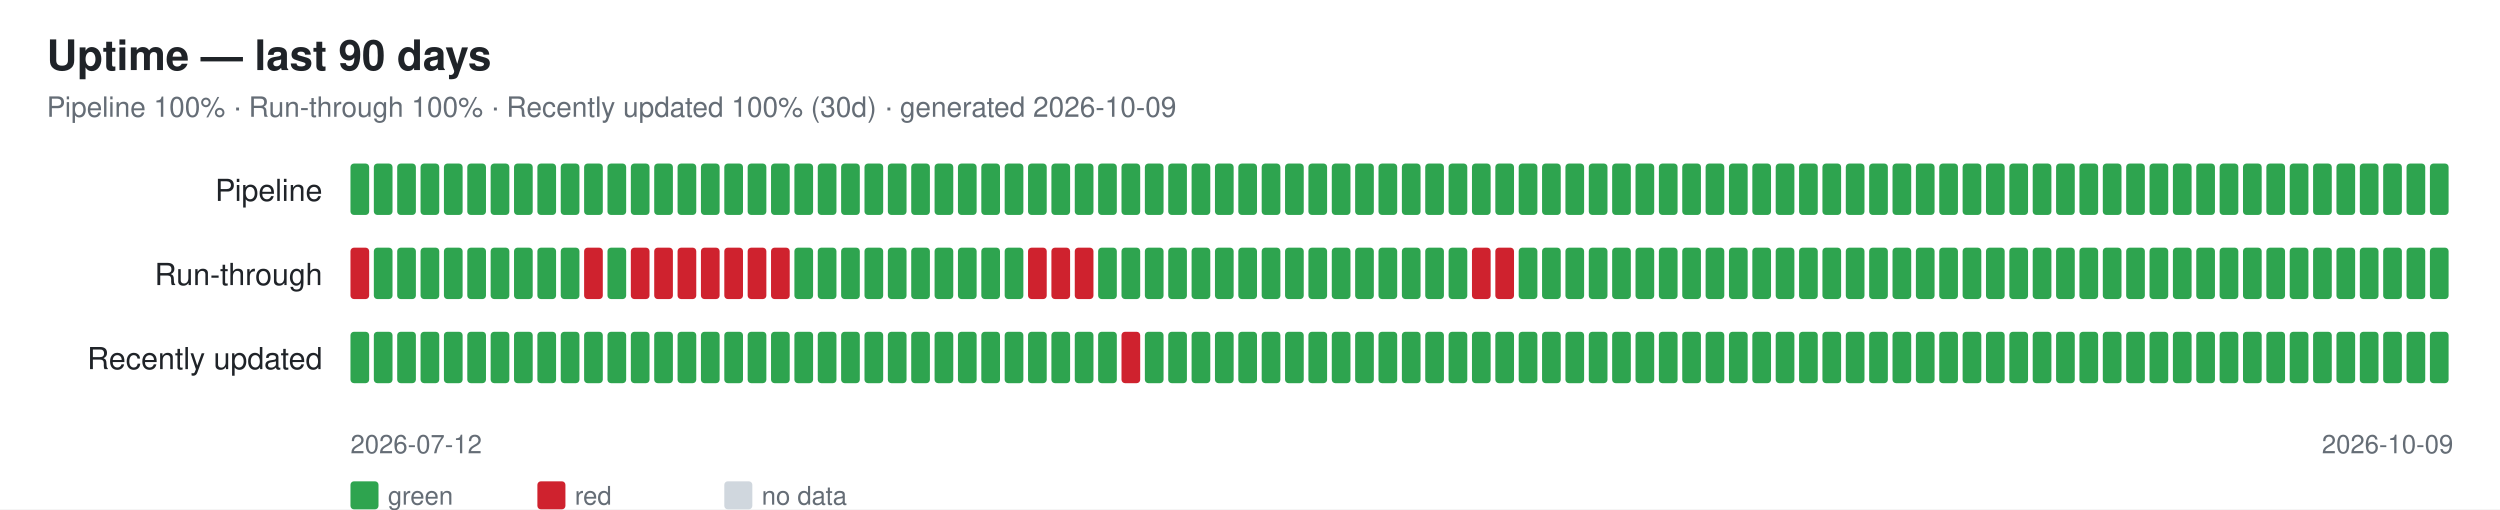
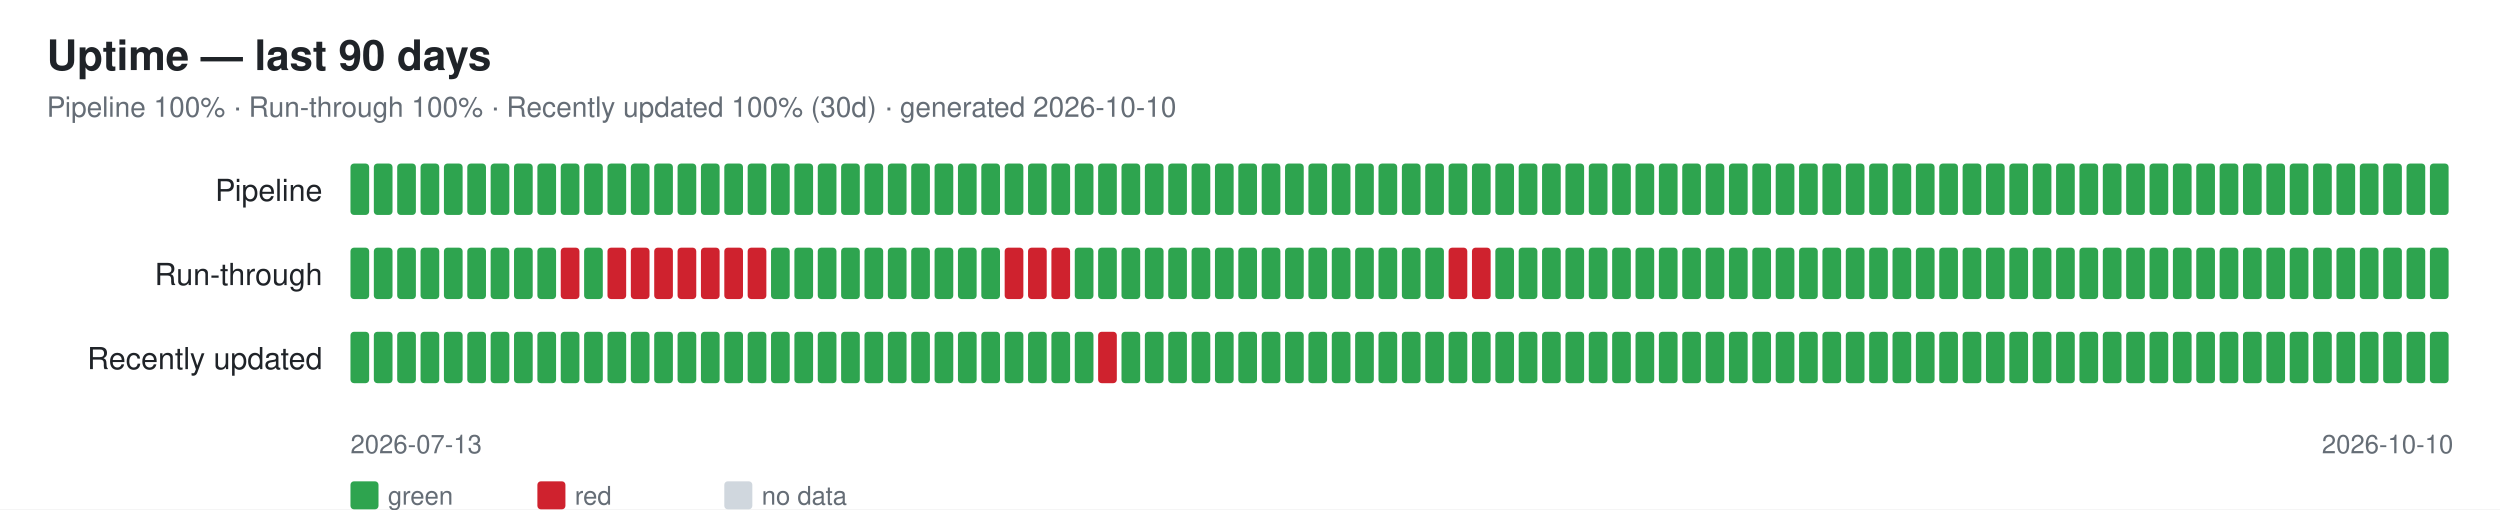
<svg xmlns="http://www.w3.org/2000/svg" width="1070" height="218" font-family="-apple-system,Segoe UI,Helvetica,Arial,sans-serif">
  <rect width="1070" height="218" fill="#ffffff" />
  <text x="20" y="30" font-size="18" font-weight="600" fill="#1f2328">Uptime — last 90 days</text>
-   <text x="20" y="50" font-size="12" fill="#656d76">Pipeline 100% · Run-through 100% · Recently updated 100% (30d) · generated 2026-10-09</text>
+   <text x="20" y="50" font-size="12" fill="#656d76">Pipeline 100% · Run-through 100% · Recently updated 100% (30d) · generated 2026-10-10</text>
  <text x="138" y="86" font-size="13" fill="#1f2328" text-anchor="end">Pipeline</text>
  <rect x="150" y="70" width="8" height="22" rx="1.5" fill="#2ea44f" />
  <rect x="160" y="70" width="8" height="22" rx="1.5" fill="#2ea44f" />
  <rect x="170" y="70" width="8" height="22" rx="1.5" fill="#2ea44f" />
  <rect x="180" y="70" width="8" height="22" rx="1.5" fill="#2ea44f" />
  <rect x="190" y="70" width="8" height="22" rx="1.5" fill="#2ea44f" />
  <rect x="200" y="70" width="8" height="22" rx="1.5" fill="#2ea44f" />
  <rect x="210" y="70" width="8" height="22" rx="1.5" fill="#2ea44f" />
  <rect x="220" y="70" width="8" height="22" rx="1.5" fill="#2ea44f" />
  <rect x="230" y="70" width="8" height="22" rx="1.5" fill="#2ea44f" />
  <rect x="240" y="70" width="8" height="22" rx="1.5" fill="#2ea44f" />
  <rect x="250" y="70" width="8" height="22" rx="1.5" fill="#2ea44f" />
  <rect x="260" y="70" width="8" height="22" rx="1.5" fill="#2ea44f" />
  <rect x="270" y="70" width="8" height="22" rx="1.5" fill="#2ea44f" />
  <rect x="280" y="70" width="8" height="22" rx="1.5" fill="#2ea44f" />
  <rect x="290" y="70" width="8" height="22" rx="1.5" fill="#2ea44f" />
  <rect x="300" y="70" width="8" height="22" rx="1.5" fill="#2ea44f" />
  <rect x="310" y="70" width="8" height="22" rx="1.5" fill="#2ea44f" />
  <rect x="320" y="70" width="8" height="22" rx="1.5" fill="#2ea44f" />
  <rect x="330" y="70" width="8" height="22" rx="1.5" fill="#2ea44f" />
  <rect x="340" y="70" width="8" height="22" rx="1.5" fill="#2ea44f" />
  <rect x="350" y="70" width="8" height="22" rx="1.5" fill="#2ea44f" />
  <rect x="360" y="70" width="8" height="22" rx="1.5" fill="#2ea44f" />
  <rect x="370" y="70" width="8" height="22" rx="1.5" fill="#2ea44f" />
  <rect x="380" y="70" width="8" height="22" rx="1.5" fill="#2ea44f" />
  <rect x="390" y="70" width="8" height="22" rx="1.5" fill="#2ea44f" />
  <rect x="400" y="70" width="8" height="22" rx="1.5" fill="#2ea44f" />
  <rect x="410" y="70" width="8" height="22" rx="1.5" fill="#2ea44f" />
  <rect x="420" y="70" width="8" height="22" rx="1.5" fill="#2ea44f" />
  <rect x="430" y="70" width="8" height="22" rx="1.5" fill="#2ea44f" />
  <rect x="440" y="70" width="8" height="22" rx="1.5" fill="#2ea44f" />
  <rect x="450" y="70" width="8" height="22" rx="1.5" fill="#2ea44f" />
  <rect x="460" y="70" width="8" height="22" rx="1.5" fill="#2ea44f" />
  <rect x="470" y="70" width="8" height="22" rx="1.5" fill="#2ea44f" />
  <rect x="480" y="70" width="8" height="22" rx="1.5" fill="#2ea44f" />
  <rect x="490" y="70" width="8" height="22" rx="1.5" fill="#2ea44f" />
  <rect x="500" y="70" width="8" height="22" rx="1.5" fill="#2ea44f" />
  <rect x="510" y="70" width="8" height="22" rx="1.5" fill="#2ea44f" />
  <rect x="520" y="70" width="8" height="22" rx="1.5" fill="#2ea44f" />
  <rect x="530" y="70" width="8" height="22" rx="1.5" fill="#2ea44f" />
  <rect x="540" y="70" width="8" height="22" rx="1.5" fill="#2ea44f" />
  <rect x="550" y="70" width="8" height="22" rx="1.5" fill="#2ea44f" />
  <rect x="560" y="70" width="8" height="22" rx="1.5" fill="#2ea44f" />
  <rect x="570" y="70" width="8" height="22" rx="1.5" fill="#2ea44f" />
  <rect x="580" y="70" width="8" height="22" rx="1.5" fill="#2ea44f" />
  <rect x="590" y="70" width="8" height="22" rx="1.5" fill="#2ea44f" />
  <rect x="600" y="70" width="8" height="22" rx="1.5" fill="#2ea44f" />
  <rect x="610" y="70" width="8" height="22" rx="1.5" fill="#2ea44f" />
  <rect x="620" y="70" width="8" height="22" rx="1.5" fill="#2ea44f" />
  <rect x="630" y="70" width="8" height="22" rx="1.5" fill="#2ea44f" />
  <rect x="640" y="70" width="8" height="22" rx="1.5" fill="#2ea44f" />
  <rect x="650" y="70" width="8" height="22" rx="1.5" fill="#2ea44f" />
  <rect x="660" y="70" width="8" height="22" rx="1.5" fill="#2ea44f" />
  <rect x="670" y="70" width="8" height="22" rx="1.5" fill="#2ea44f" />
  <rect x="680" y="70" width="8" height="22" rx="1.5" fill="#2ea44f" />
  <rect x="690" y="70" width="8" height="22" rx="1.5" fill="#2ea44f" />
  <rect x="700" y="70" width="8" height="22" rx="1.5" fill="#2ea44f" />
  <rect x="710" y="70" width="8" height="22" rx="1.5" fill="#2ea44f" />
  <rect x="720" y="70" width="8" height="22" rx="1.5" fill="#2ea44f" />
  <rect x="730" y="70" width="8" height="22" rx="1.5" fill="#2ea44f" />
  <rect x="740" y="70" width="8" height="22" rx="1.5" fill="#2ea44f" />
  <rect x="750" y="70" width="8" height="22" rx="1.5" fill="#2ea44f" />
  <rect x="760" y="70" width="8" height="22" rx="1.5" fill="#2ea44f" />
  <rect x="770" y="70" width="8" height="22" rx="1.5" fill="#2ea44f" />
  <rect x="780" y="70" width="8" height="22" rx="1.5" fill="#2ea44f" />
  <rect x="790" y="70" width="8" height="22" rx="1.5" fill="#2ea44f" />
  <rect x="800" y="70" width="8" height="22" rx="1.5" fill="#2ea44f" />
  <rect x="810" y="70" width="8" height="22" rx="1.5" fill="#2ea44f" />
  <rect x="820" y="70" width="8" height="22" rx="1.5" fill="#2ea44f" />
  <rect x="830" y="70" width="8" height="22" rx="1.5" fill="#2ea44f" />
  <rect x="840" y="70" width="8" height="22" rx="1.5" fill="#2ea44f" />
  <rect x="850" y="70" width="8" height="22" rx="1.5" fill="#2ea44f" />
  <rect x="860" y="70" width="8" height="22" rx="1.5" fill="#2ea44f" />
  <rect x="870" y="70" width="8" height="22" rx="1.5" fill="#2ea44f" />
  <rect x="880" y="70" width="8" height="22" rx="1.5" fill="#2ea44f" />
  <rect x="890" y="70" width="8" height="22" rx="1.5" fill="#2ea44f" />
  <rect x="900" y="70" width="8" height="22" rx="1.5" fill="#2ea44f" />
  <rect x="910" y="70" width="8" height="22" rx="1.5" fill="#2ea44f" />
  <rect x="920" y="70" width="8" height="22" rx="1.5" fill="#2ea44f" />
  <rect x="930" y="70" width="8" height="22" rx="1.5" fill="#2ea44f" />
  <rect x="940" y="70" width="8" height="22" rx="1.5" fill="#2ea44f" />
  <rect x="950" y="70" width="8" height="22" rx="1.5" fill="#2ea44f" />
  <rect x="960" y="70" width="8" height="22" rx="1.5" fill="#2ea44f" />
  <rect x="970" y="70" width="8" height="22" rx="1.5" fill="#2ea44f" />
  <rect x="980" y="70" width="8" height="22" rx="1.5" fill="#2ea44f" />
  <rect x="990" y="70" width="8" height="22" rx="1.5" fill="#2ea44f" />
  <rect x="1000" y="70" width="8" height="22" rx="1.5" fill="#2ea44f" />
  <rect x="1010" y="70" width="8" height="22" rx="1.5" fill="#2ea44f" />
  <rect x="1020" y="70" width="8" height="22" rx="1.5" fill="#2ea44f" />
  <rect x="1030" y="70" width="8" height="22" rx="1.5" fill="#2ea44f" />
  <rect x="1040" y="70" width="8" height="22" rx="1.5" fill="#2ea44f" />
  <text x="138" y="122" font-size="13" fill="#1f2328" text-anchor="end">Run-through</text>
-   <rect x="150" y="106" width="8" height="22" rx="1.5" fill="#cf222e" />
+   <rect x="150" y="106" width="8" height="22" rx="1.5" fill="#2ea44f" />
  <rect x="160" y="106" width="8" height="22" rx="1.5" fill="#2ea44f" />
  <rect x="170" y="106" width="8" height="22" rx="1.5" fill="#2ea44f" />
  <rect x="180" y="106" width="8" height="22" rx="1.5" fill="#2ea44f" />
  <rect x="190" y="106" width="8" height="22" rx="1.5" fill="#2ea44f" />
  <rect x="200" y="106" width="8" height="22" rx="1.5" fill="#2ea44f" />
  <rect x="210" y="106" width="8" height="22" rx="1.5" fill="#2ea44f" />
  <rect x="220" y="106" width="8" height="22" rx="1.5" fill="#2ea44f" />
  <rect x="230" y="106" width="8" height="22" rx="1.5" fill="#2ea44f" />
-   <rect x="240" y="106" width="8" height="22" rx="1.5" fill="#2ea44f" />
-   <rect x="250" y="106" width="8" height="22" rx="1.5" fill="#cf222e" />
-   <rect x="260" y="106" width="8" height="22" rx="1.5" fill="#2ea44f" />
+   <rect x="240" y="106" width="8" height="22" rx="1.5" fill="#cf222e" />
+   <rect x="250" y="106" width="8" height="22" rx="1.5" fill="#2ea44f" />
+   <rect x="260" y="106" width="8" height="22" rx="1.5" fill="#cf222e" />
  <rect x="270" y="106" width="8" height="22" rx="1.5" fill="#cf222e" />
  <rect x="280" y="106" width="8" height="22" rx="1.5" fill="#cf222e" />
  <rect x="290" y="106" width="8" height="22" rx="1.5" fill="#cf222e" />
  <rect x="300" y="106" width="8" height="22" rx="1.5" fill="#cf222e" />
  <rect x="310" y="106" width="8" height="22" rx="1.5" fill="#cf222e" />
  <rect x="320" y="106" width="8" height="22" rx="1.5" fill="#cf222e" />
-   <rect x="330" y="106" width="8" height="22" rx="1.5" fill="#cf222e" />
+   <rect x="330" y="106" width="8" height="22" rx="1.5" fill="#2ea44f" />
  <rect x="340" y="106" width="8" height="22" rx="1.5" fill="#2ea44f" />
  <rect x="350" y="106" width="8" height="22" rx="1.5" fill="#2ea44f" />
  <rect x="360" y="106" width="8" height="22" rx="1.5" fill="#2ea44f" />
  <rect x="370" y="106" width="8" height="22" rx="1.5" fill="#2ea44f" />
  <rect x="380" y="106" width="8" height="22" rx="1.5" fill="#2ea44f" />
  <rect x="390" y="106" width="8" height="22" rx="1.5" fill="#2ea44f" />
  <rect x="400" y="106" width="8" height="22" rx="1.5" fill="#2ea44f" />
  <rect x="410" y="106" width="8" height="22" rx="1.5" fill="#2ea44f" />
  <rect x="420" y="106" width="8" height="22" rx="1.5" fill="#2ea44f" />
-   <rect x="430" y="106" width="8" height="22" rx="1.5" fill="#2ea44f" />
+   <rect x="430" y="106" width="8" height="22" rx="1.5" fill="#cf222e" />
  <rect x="440" y="106" width="8" height="22" rx="1.5" fill="#cf222e" />
  <rect x="450" y="106" width="8" height="22" rx="1.5" fill="#cf222e" />
-   <rect x="460" y="106" width="8" height="22" rx="1.5" fill="#cf222e" />
+   <rect x="460" y="106" width="8" height="22" rx="1.5" fill="#2ea44f" />
  <rect x="470" y="106" width="8" height="22" rx="1.5" fill="#2ea44f" />
  <rect x="480" y="106" width="8" height="22" rx="1.5" fill="#2ea44f" />
  <rect x="490" y="106" width="8" height="22" rx="1.5" fill="#2ea44f" />
  <rect x="500" y="106" width="8" height="22" rx="1.5" fill="#2ea44f" />
  <rect x="510" y="106" width="8" height="22" rx="1.5" fill="#2ea44f" />
  <rect x="520" y="106" width="8" height="22" rx="1.5" fill="#2ea44f" />
  <rect x="530" y="106" width="8" height="22" rx="1.5" fill="#2ea44f" />
  <rect x="540" y="106" width="8" height="22" rx="1.5" fill="#2ea44f" />
  <rect x="550" y="106" width="8" height="22" rx="1.5" fill="#2ea44f" />
  <rect x="560" y="106" width="8" height="22" rx="1.5" fill="#2ea44f" />
  <rect x="570" y="106" width="8" height="22" rx="1.5" fill="#2ea44f" />
  <rect x="580" y="106" width="8" height="22" rx="1.5" fill="#2ea44f" />
  <rect x="590" y="106" width="8" height="22" rx="1.5" fill="#2ea44f" />
  <rect x="600" y="106" width="8" height="22" rx="1.5" fill="#2ea44f" />
  <rect x="610" y="106" width="8" height="22" rx="1.5" fill="#2ea44f" />
-   <rect x="620" y="106" width="8" height="22" rx="1.5" fill="#2ea44f" />
+   <rect x="620" y="106" width="8" height="22" rx="1.5" fill="#cf222e" />
  <rect x="630" y="106" width="8" height="22" rx="1.5" fill="#cf222e" />
-   <rect x="640" y="106" width="8" height="22" rx="1.5" fill="#cf222e" />
+   <rect x="640" y="106" width="8" height="22" rx="1.5" fill="#2ea44f" />
  <rect x="650" y="106" width="8" height="22" rx="1.5" fill="#2ea44f" />
  <rect x="660" y="106" width="8" height="22" rx="1.5" fill="#2ea44f" />
  <rect x="670" y="106" width="8" height="22" rx="1.5" fill="#2ea44f" />
  <rect x="680" y="106" width="8" height="22" rx="1.5" fill="#2ea44f" />
  <rect x="690" y="106" width="8" height="22" rx="1.5" fill="#2ea44f" />
  <rect x="700" y="106" width="8" height="22" rx="1.5" fill="#2ea44f" />
  <rect x="710" y="106" width="8" height="22" rx="1.5" fill="#2ea44f" />
  <rect x="720" y="106" width="8" height="22" rx="1.5" fill="#2ea44f" />
  <rect x="730" y="106" width="8" height="22" rx="1.5" fill="#2ea44f" />
  <rect x="740" y="106" width="8" height="22" rx="1.5" fill="#2ea44f" />
  <rect x="750" y="106" width="8" height="22" rx="1.5" fill="#2ea44f" />
  <rect x="760" y="106" width="8" height="22" rx="1.5" fill="#2ea44f" />
  <rect x="770" y="106" width="8" height="22" rx="1.5" fill="#2ea44f" />
  <rect x="780" y="106" width="8" height="22" rx="1.5" fill="#2ea44f" />
  <rect x="790" y="106" width="8" height="22" rx="1.5" fill="#2ea44f" />
  <rect x="800" y="106" width="8" height="22" rx="1.5" fill="#2ea44f" />
  <rect x="810" y="106" width="8" height="22" rx="1.5" fill="#2ea44f" />
  <rect x="820" y="106" width="8" height="22" rx="1.5" fill="#2ea44f" />
  <rect x="830" y="106" width="8" height="22" rx="1.5" fill="#2ea44f" />
  <rect x="840" y="106" width="8" height="22" rx="1.5" fill="#2ea44f" />
  <rect x="850" y="106" width="8" height="22" rx="1.5" fill="#2ea44f" />
  <rect x="860" y="106" width="8" height="22" rx="1.5" fill="#2ea44f" />
  <rect x="870" y="106" width="8" height="22" rx="1.5" fill="#2ea44f" />
  <rect x="880" y="106" width="8" height="22" rx="1.5" fill="#2ea44f" />
  <rect x="890" y="106" width="8" height="22" rx="1.5" fill="#2ea44f" />
  <rect x="900" y="106" width="8" height="22" rx="1.5" fill="#2ea44f" />
  <rect x="910" y="106" width="8" height="22" rx="1.5" fill="#2ea44f" />
  <rect x="920" y="106" width="8" height="22" rx="1.5" fill="#2ea44f" />
  <rect x="930" y="106" width="8" height="22" rx="1.5" fill="#2ea44f" />
  <rect x="940" y="106" width="8" height="22" rx="1.5" fill="#2ea44f" />
  <rect x="950" y="106" width="8" height="22" rx="1.5" fill="#2ea44f" />
  <rect x="960" y="106" width="8" height="22" rx="1.5" fill="#2ea44f" />
  <rect x="970" y="106" width="8" height="22" rx="1.5" fill="#2ea44f" />
  <rect x="980" y="106" width="8" height="22" rx="1.5" fill="#2ea44f" />
  <rect x="990" y="106" width="8" height="22" rx="1.5" fill="#2ea44f" />
  <rect x="1000" y="106" width="8" height="22" rx="1.5" fill="#2ea44f" />
  <rect x="1010" y="106" width="8" height="22" rx="1.5" fill="#2ea44f" />
  <rect x="1020" y="106" width="8" height="22" rx="1.5" fill="#2ea44f" />
  <rect x="1030" y="106" width="8" height="22" rx="1.5" fill="#2ea44f" />
  <rect x="1040" y="106" width="8" height="22" rx="1.5" fill="#2ea44f" />
  <text x="138" y="158" font-size="13" fill="#1f2328" text-anchor="end">Recently updated</text>
  <rect x="150" y="142" width="8" height="22" rx="1.5" fill="#2ea44f" />
  <rect x="160" y="142" width="8" height="22" rx="1.5" fill="#2ea44f" />
  <rect x="170" y="142" width="8" height="22" rx="1.5" fill="#2ea44f" />
  <rect x="180" y="142" width="8" height="22" rx="1.5" fill="#2ea44f" />
  <rect x="190" y="142" width="8" height="22" rx="1.5" fill="#2ea44f" />
  <rect x="200" y="142" width="8" height="22" rx="1.5" fill="#2ea44f" />
  <rect x="210" y="142" width="8" height="22" rx="1.5" fill="#2ea44f" />
  <rect x="220" y="142" width="8" height="22" rx="1.5" fill="#2ea44f" />
  <rect x="230" y="142" width="8" height="22" rx="1.5" fill="#2ea44f" />
  <rect x="240" y="142" width="8" height="22" rx="1.5" fill="#2ea44f" />
  <rect x="250" y="142" width="8" height="22" rx="1.5" fill="#2ea44f" />
  <rect x="260" y="142" width="8" height="22" rx="1.5" fill="#2ea44f" />
  <rect x="270" y="142" width="8" height="22" rx="1.5" fill="#2ea44f" />
  <rect x="280" y="142" width="8" height="22" rx="1.5" fill="#2ea44f" />
  <rect x="290" y="142" width="8" height="22" rx="1.5" fill="#2ea44f" />
  <rect x="300" y="142" width="8" height="22" rx="1.5" fill="#2ea44f" />
  <rect x="310" y="142" width="8" height="22" rx="1.5" fill="#2ea44f" />
  <rect x="320" y="142" width="8" height="22" rx="1.5" fill="#2ea44f" />
  <rect x="330" y="142" width="8" height="22" rx="1.5" fill="#2ea44f" />
  <rect x="340" y="142" width="8" height="22" rx="1.5" fill="#2ea44f" />
  <rect x="350" y="142" width="8" height="22" rx="1.5" fill="#2ea44f" />
  <rect x="360" y="142" width="8" height="22" rx="1.5" fill="#2ea44f" />
  <rect x="370" y="142" width="8" height="22" rx="1.5" fill="#2ea44f" />
  <rect x="380" y="142" width="8" height="22" rx="1.5" fill="#2ea44f" />
  <rect x="390" y="142" width="8" height="22" rx="1.5" fill="#2ea44f" />
  <rect x="400" y="142" width="8" height="22" rx="1.5" fill="#2ea44f" />
  <rect x="410" y="142" width="8" height="22" rx="1.5" fill="#2ea44f" />
  <rect x="420" y="142" width="8" height="22" rx="1.5" fill="#2ea44f" />
  <rect x="430" y="142" width="8" height="22" rx="1.5" fill="#2ea44f" />
  <rect x="440" y="142" width="8" height="22" rx="1.5" fill="#2ea44f" />
  <rect x="450" y="142" width="8" height="22" rx="1.5" fill="#2ea44f" />
  <rect x="460" y="142" width="8" height="22" rx="1.5" fill="#2ea44f" />
-   <rect x="470" y="142" width="8" height="22" rx="1.5" fill="#2ea44f" />
-   <rect x="480" y="142" width="8" height="22" rx="1.5" fill="#cf222e" />
+   <rect x="470" y="142" width="8" height="22" rx="1.5" fill="#cf222e" />
+   <rect x="480" y="142" width="8" height="22" rx="1.5" fill="#2ea44f" />
  <rect x="490" y="142" width="8" height="22" rx="1.5" fill="#2ea44f" />
  <rect x="500" y="142" width="8" height="22" rx="1.5" fill="#2ea44f" />
  <rect x="510" y="142" width="8" height="22" rx="1.5" fill="#2ea44f" />
  <rect x="520" y="142" width="8" height="22" rx="1.5" fill="#2ea44f" />
  <rect x="530" y="142" width="8" height="22" rx="1.5" fill="#2ea44f" />
  <rect x="540" y="142" width="8" height="22" rx="1.5" fill="#2ea44f" />
  <rect x="550" y="142" width="8" height="22" rx="1.5" fill="#2ea44f" />
  <rect x="560" y="142" width="8" height="22" rx="1.5" fill="#2ea44f" />
  <rect x="570" y="142" width="8" height="22" rx="1.5" fill="#2ea44f" />
  <rect x="580" y="142" width="8" height="22" rx="1.5" fill="#2ea44f" />
  <rect x="590" y="142" width="8" height="22" rx="1.5" fill="#2ea44f" />
  <rect x="600" y="142" width="8" height="22" rx="1.5" fill="#2ea44f" />
  <rect x="610" y="142" width="8" height="22" rx="1.5" fill="#2ea44f" />
  <rect x="620" y="142" width="8" height="22" rx="1.5" fill="#2ea44f" />
  <rect x="630" y="142" width="8" height="22" rx="1.5" fill="#2ea44f" />
  <rect x="640" y="142" width="8" height="22" rx="1.5" fill="#2ea44f" />
  <rect x="650" y="142" width="8" height="22" rx="1.5" fill="#2ea44f" />
  <rect x="660" y="142" width="8" height="22" rx="1.5" fill="#2ea44f" />
  <rect x="670" y="142" width="8" height="22" rx="1.5" fill="#2ea44f" />
  <rect x="680" y="142" width="8" height="22" rx="1.5" fill="#2ea44f" />
  <rect x="690" y="142" width="8" height="22" rx="1.5" fill="#2ea44f" />
  <rect x="700" y="142" width="8" height="22" rx="1.5" fill="#2ea44f" />
  <rect x="710" y="142" width="8" height="22" rx="1.5" fill="#2ea44f" />
  <rect x="720" y="142" width="8" height="22" rx="1.5" fill="#2ea44f" />
  <rect x="730" y="142" width="8" height="22" rx="1.5" fill="#2ea44f" />
  <rect x="740" y="142" width="8" height="22" rx="1.5" fill="#2ea44f" />
  <rect x="750" y="142" width="8" height="22" rx="1.5" fill="#2ea44f" />
  <rect x="760" y="142" width="8" height="22" rx="1.5" fill="#2ea44f" />
  <rect x="770" y="142" width="8" height="22" rx="1.5" fill="#2ea44f" />
  <rect x="780" y="142" width="8" height="22" rx="1.5" fill="#2ea44f" />
  <rect x="790" y="142" width="8" height="22" rx="1.5" fill="#2ea44f" />
  <rect x="800" y="142" width="8" height="22" rx="1.5" fill="#2ea44f" />
  <rect x="810" y="142" width="8" height="22" rx="1.5" fill="#2ea44f" />
  <rect x="820" y="142" width="8" height="22" rx="1.5" fill="#2ea44f" />
  <rect x="830" y="142" width="8" height="22" rx="1.5" fill="#2ea44f" />
  <rect x="840" y="142" width="8" height="22" rx="1.5" fill="#2ea44f" />
  <rect x="850" y="142" width="8" height="22" rx="1.5" fill="#2ea44f" />
  <rect x="860" y="142" width="8" height="22" rx="1.5" fill="#2ea44f" />
  <rect x="870" y="142" width="8" height="22" rx="1.5" fill="#2ea44f" />
  <rect x="880" y="142" width="8" height="22" rx="1.5" fill="#2ea44f" />
  <rect x="890" y="142" width="8" height="22" rx="1.5" fill="#2ea44f" />
  <rect x="900" y="142" width="8" height="22" rx="1.5" fill="#2ea44f" />
  <rect x="910" y="142" width="8" height="22" rx="1.5" fill="#2ea44f" />
  <rect x="920" y="142" width="8" height="22" rx="1.5" fill="#2ea44f" />
  <rect x="930" y="142" width="8" height="22" rx="1.5" fill="#2ea44f" />
  <rect x="940" y="142" width="8" height="22" rx="1.5" fill="#2ea44f" />
  <rect x="950" y="142" width="8" height="22" rx="1.5" fill="#2ea44f" />
  <rect x="960" y="142" width="8" height="22" rx="1.5" fill="#2ea44f" />
  <rect x="970" y="142" width="8" height="22" rx="1.5" fill="#2ea44f" />
  <rect x="980" y="142" width="8" height="22" rx="1.5" fill="#2ea44f" />
  <rect x="990" y="142" width="8" height="22" rx="1.5" fill="#2ea44f" />
  <rect x="1000" y="142" width="8" height="22" rx="1.5" fill="#2ea44f" />
  <rect x="1010" y="142" width="8" height="22" rx="1.5" fill="#2ea44f" />
  <rect x="1020" y="142" width="8" height="22" rx="1.5" fill="#2ea44f" />
  <rect x="1030" y="142" width="8" height="22" rx="1.5" fill="#2ea44f" />
  <rect x="1040" y="142" width="8" height="22" rx="1.5" fill="#2ea44f" />
-   <text x="150" y="194" font-size="11" fill="#656d76">2026-07-12</text>
-   <text x="1050" y="194" font-size="11" fill="#656d76" text-anchor="end">2026-10-09</text>
+   <text x="150" y="194" font-size="11" fill="#656d76">2026-07-13</text>
+   <text x="1050" y="194" font-size="11" fill="#656d76" text-anchor="end">2026-10-10</text>
  <rect x="150" y="206" width="12" height="12" rx="1.5" fill="#2ea44f" />
  <text x="166" y="216" font-size="11" fill="#656d76">green</text>
  <rect x="230" y="206" width="12" height="12" rx="1.5" fill="#cf222e" />
  <text x="246" y="216" font-size="11" fill="#656d76">red</text>
  <rect x="310" y="206" width="12" height="12" rx="1.5" fill="#d0d7de" />
  <text x="326" y="216" font-size="11" fill="#656d76">no data</text>
</svg>
